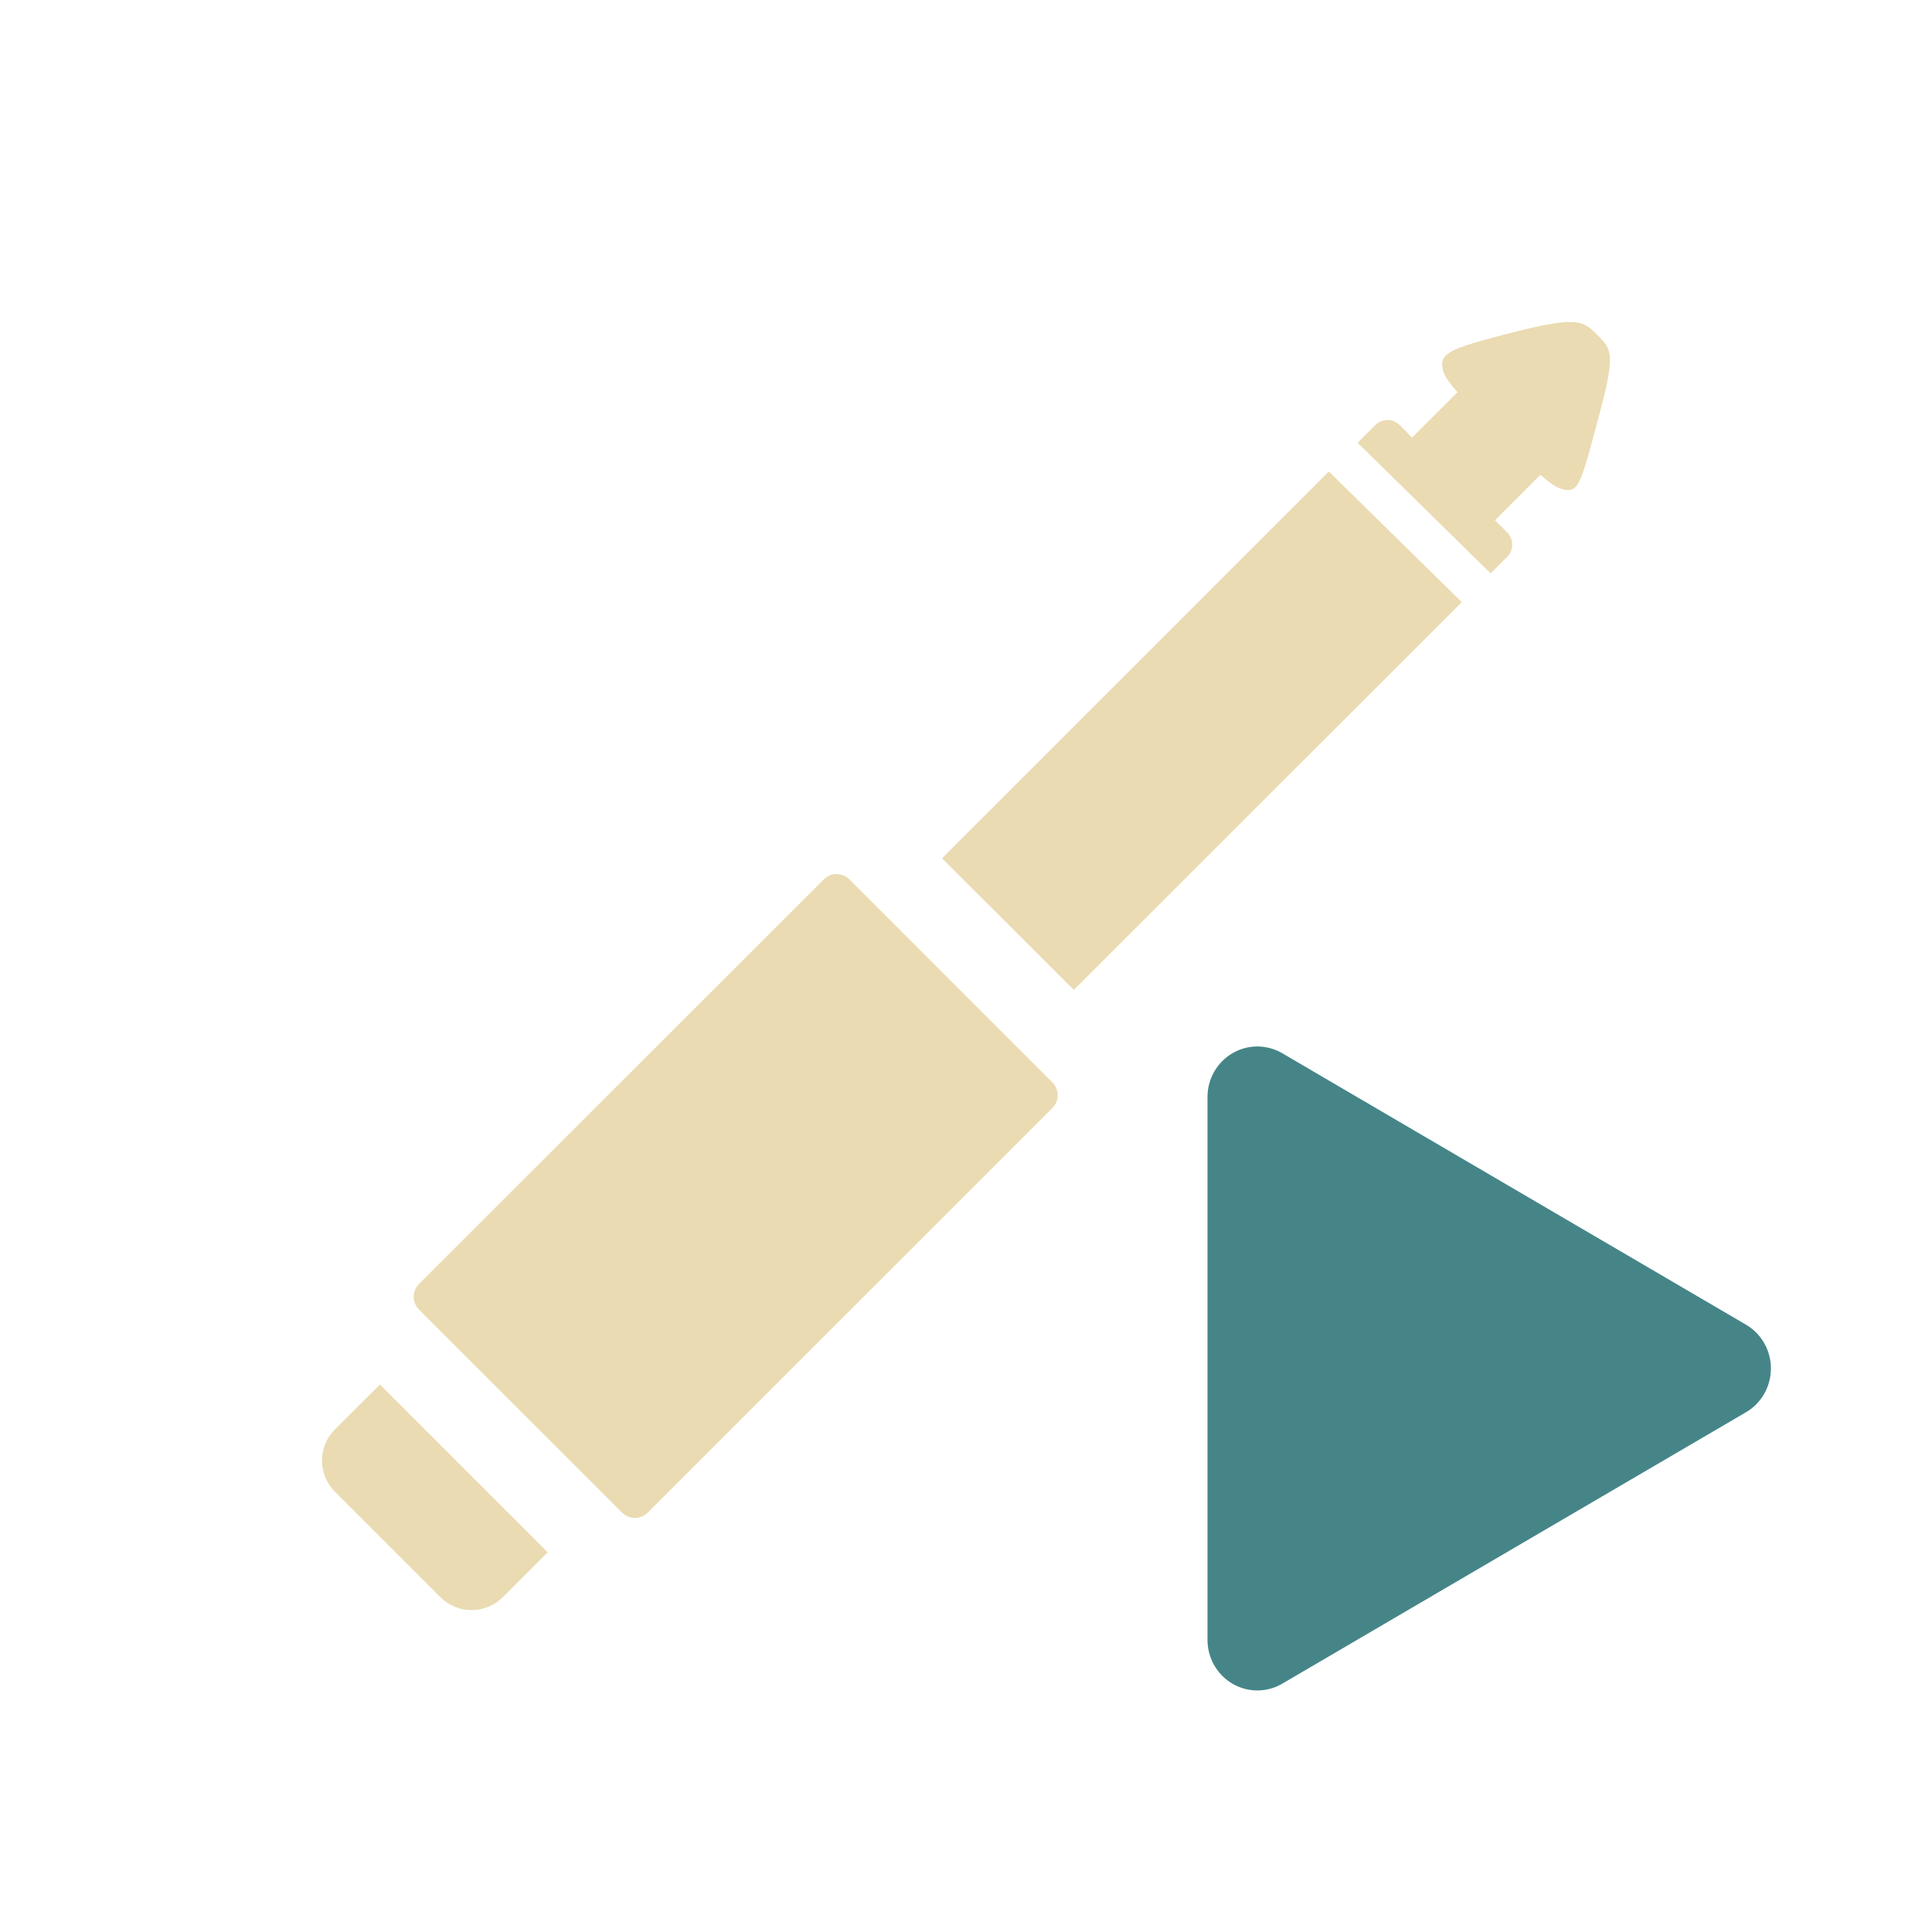
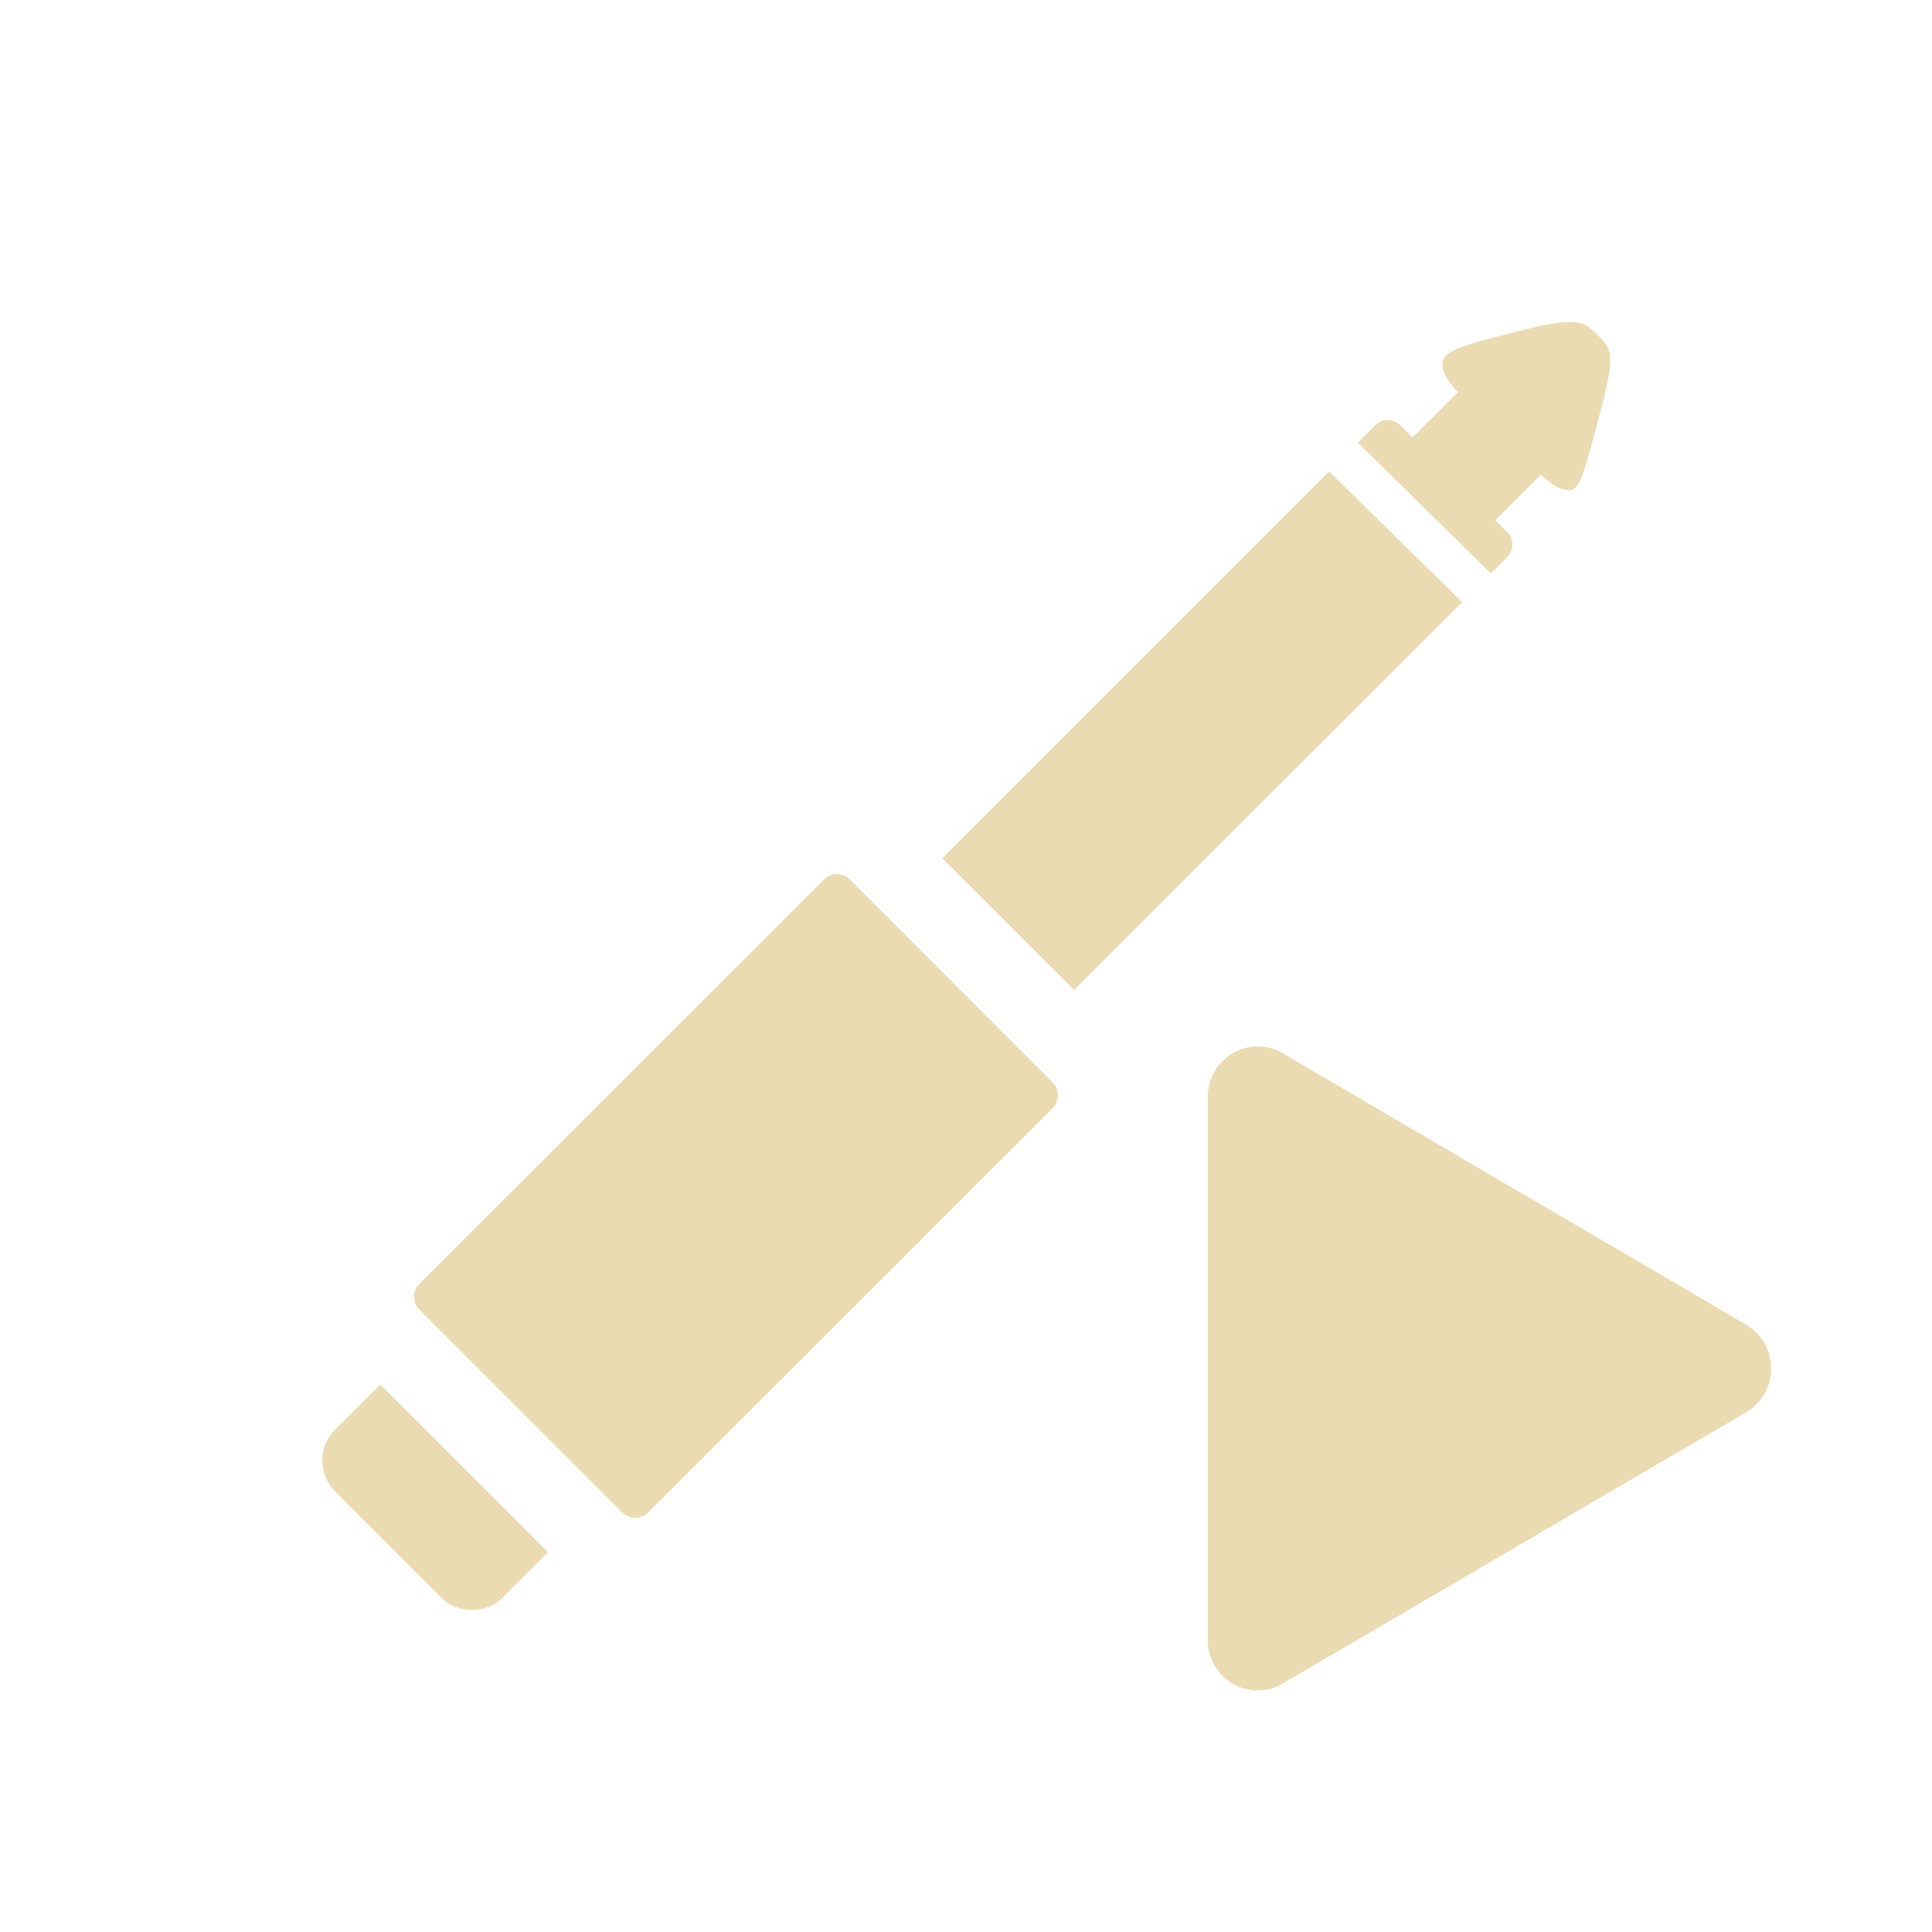
<svg xmlns="http://www.w3.org/2000/svg" width="24" height="24" version="1.1">
  <defs>
-     <style id="current-color-scheme" type="text/css">
-    .ColorScheme-Text { color:#ebdbb2; } .ColorScheme-Highlight { color:#458588; }
-   </style>
+     <style id="current-color-scheme" type="text/css">.ColorScheme-Text { color:#ebdbb2; } .ColorScheme-Highlight { color:#458588; } .ColorScheme-NeutralText { color:#fe8019; } .ColorScheme-PositiveText { color:#689d6a; } .ColorScheme-NegativeText { color:#fb4934; }</style>
  </defs>
-   <path style="fill:currentColor" class="ColorScheme-Text" d="m 19.566,4.003 c -0.133,-0.014 -0.342,0.017 -0.729,0.115 -0.769,0.195 -0.931,0.254 -0.922,0.422 0.005,0.095 0.055,0.179 0.191,0.332 L 17.542,5.435 17.388,5.281 c -0.042,-0.042 -0.097,-0.063 -0.152,-0.063 -0.055,0 -0.11,0.02 -0.152,0.063 l -0.219,0.219 1.652,1.623 0.205,-0.205 c 0.084,-0.084 0.084,-0.22 0,-0.305 l -0.15,-0.15 0.564,-0.565 c 0.146,0.129 0.227,0.178 0.326,0.189 0.162,0.019 0.2,-0.174 0.406,-0.94 0.203,-0.756 0.152,-0.809 -0.025,-0.986 -0.085,-0.085 -0.144,-0.144 -0.277,-0.158 z m -3.059,1.854 -4.805,4.805 1.637,1.635 4.82,-4.817 z m -6.115,5.001 c -0.058,7.3e-5 -0.114,0.022 -0.158,0.066 l -5.029,5.026 c -0.088,0.088 -0.088,0.23 0,0.318 l 2.523,2.522 c 0.088,0.088 0.23,0.088 0.318,0 l 5.027,-5.026 c 0.088,-0.088 0.088,-0.23 0,-0.318 l -2.521,-2.522 c -0.044,-0.044 -0.103,-0.066 -0.16,-0.066 z m -5.672,6.341 -0.559,0.557 c -0.215,0.215 -0.215,0.561 0,0.775 l 1.309,1.309 c 0.215,0.215 0.562,0.215 0.777,0 l 0.557,-0.557 z" />
-   <path style="fill:currentColor" class="ColorScheme-Highlight" d="M 15.637,13 A 0.619,0.628 0 0 0 15,13.627 v 6.744 a 0.619,0.628 0 0 0 0.929,0.544 l 2.88,-1.686 2.881,-1.686 a 0.619,0.628 0 0 0 0,-1.087 L 18.809,14.77 15.929,13.084 A 0.619,0.628 0 0 0 15.638,13 Z" />
+   <path class="ColorScheme-Text" d="m19.57 4.003c-0.133-0.014-0.342 0.017-0.729 0.115-0.769 0.195-0.931 0.254-0.922 0.422 0.005 0.095 0.055 0.179 0.191 0.332l-0.565 0.563-0.154-0.154c-0.042-0.042-0.097-0.063-0.152-0.063-0.055 0-0.11 0.02-0.152 0.063l-0.219 0.219 1.652 1.623 0.205-0.205c0.084-0.084 0.084-0.22 0-0.305l-0.15-0.15 0.565-0.565c0.146 0.129 0.227 0.178 0.326 0.19 0.162 0.019 0.2-0.174 0.406-0.94 0.203-0.756 0.152-0.809-0.025-0.986-0.085-0.085-0.144-0.144-0.277-0.158zm-3.059 1.854-4.805 4.805 1.637 1.635 4.82-4.817zm-6.115 5.001c-0.058 7.3e-5 -0.114 0.022-0.158 0.066l-5.029 5.026c-0.088 0.088-0.088 0.23 0 0.318l2.523 2.522c0.088 0.088 0.23 0.088 0.318 0l5.027-5.026c0.088-0.088 0.088-0.23 0-0.318l-2.521-2.522c-0.044-0.044-0.102-0.066-0.16-0.066zm-5.672 6.341-0.559 0.557c-0.215 0.215-0.215 0.561 0 0.775l1.309 1.309c0.215 0.215 0.562 0.215 0.777 0l0.557-0.557z" fill="currentColor" />
+   <path class="ColorScheme-Text" d="m15.64 13a0.619 0.628 0 0 0-0.637 0.627v6.744a0.619 0.628 0 0 0 0.929 0.544l2.88-1.686 2.881-1.686a0.619 0.628 0 0 0 0-1.087l-2.881-1.686-2.88-1.687a0.619 0.628 0 0 0-0.291-0.084z" fill="currentColor" />
</svg>
